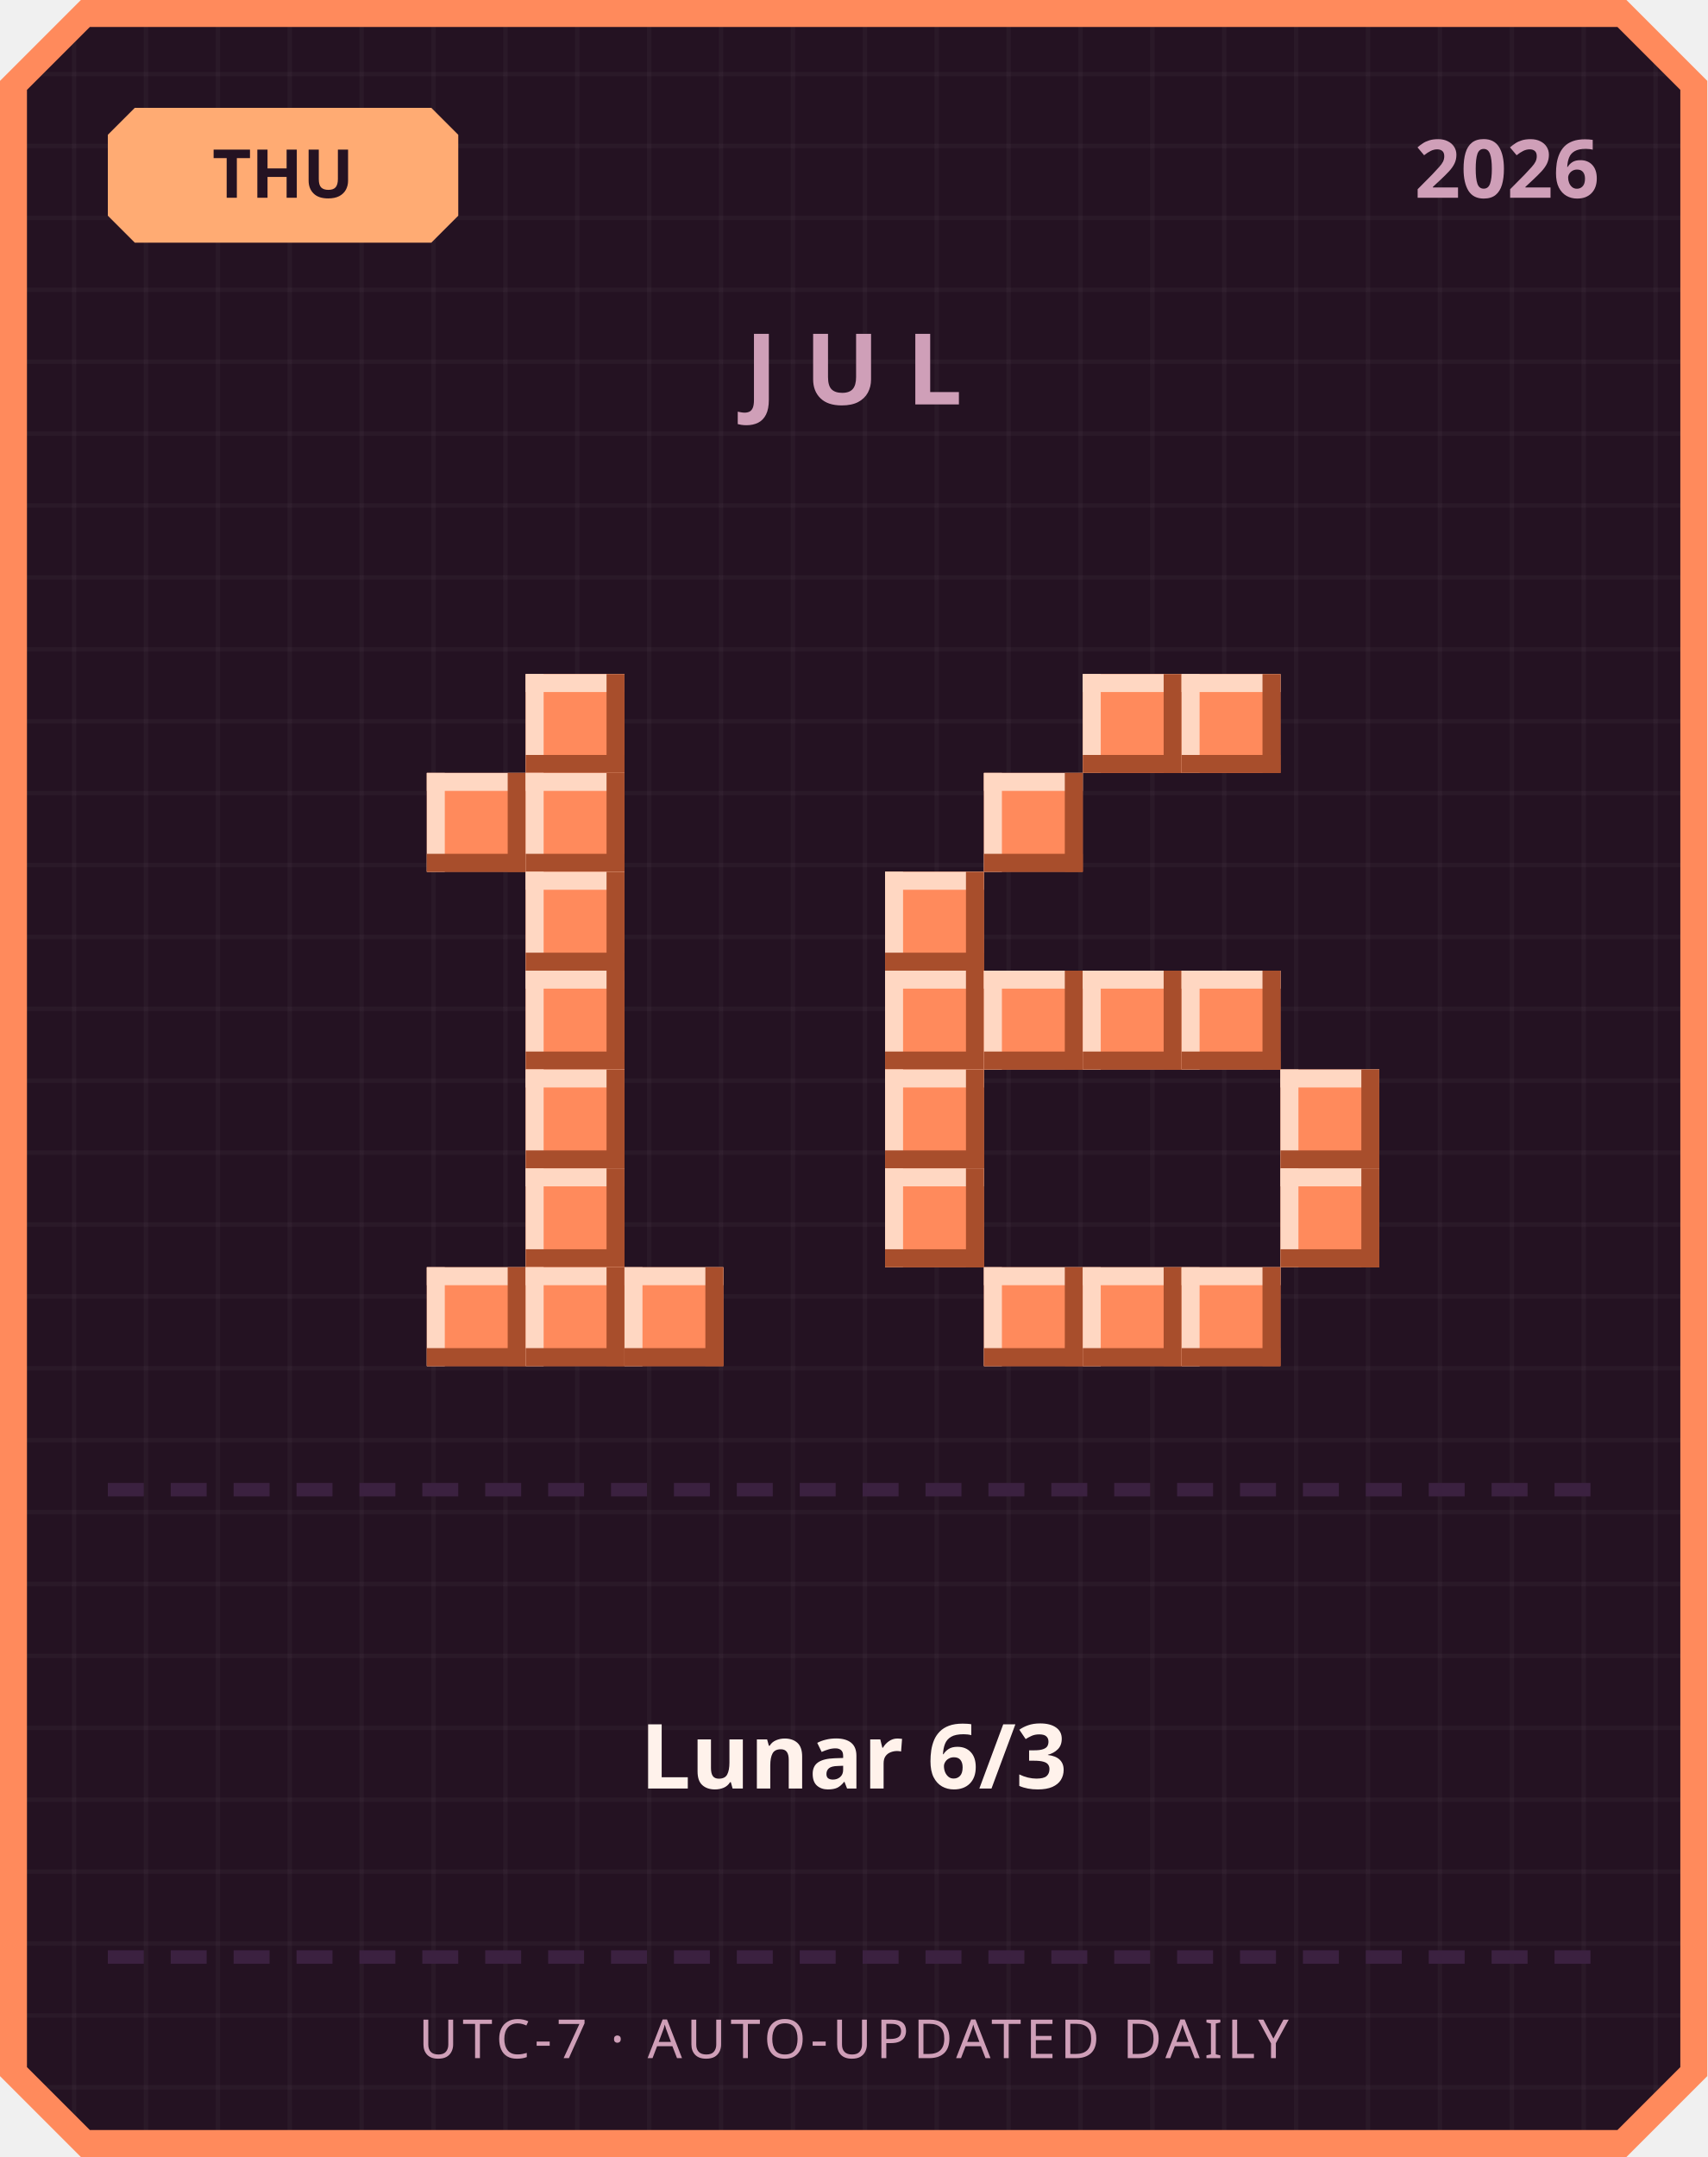
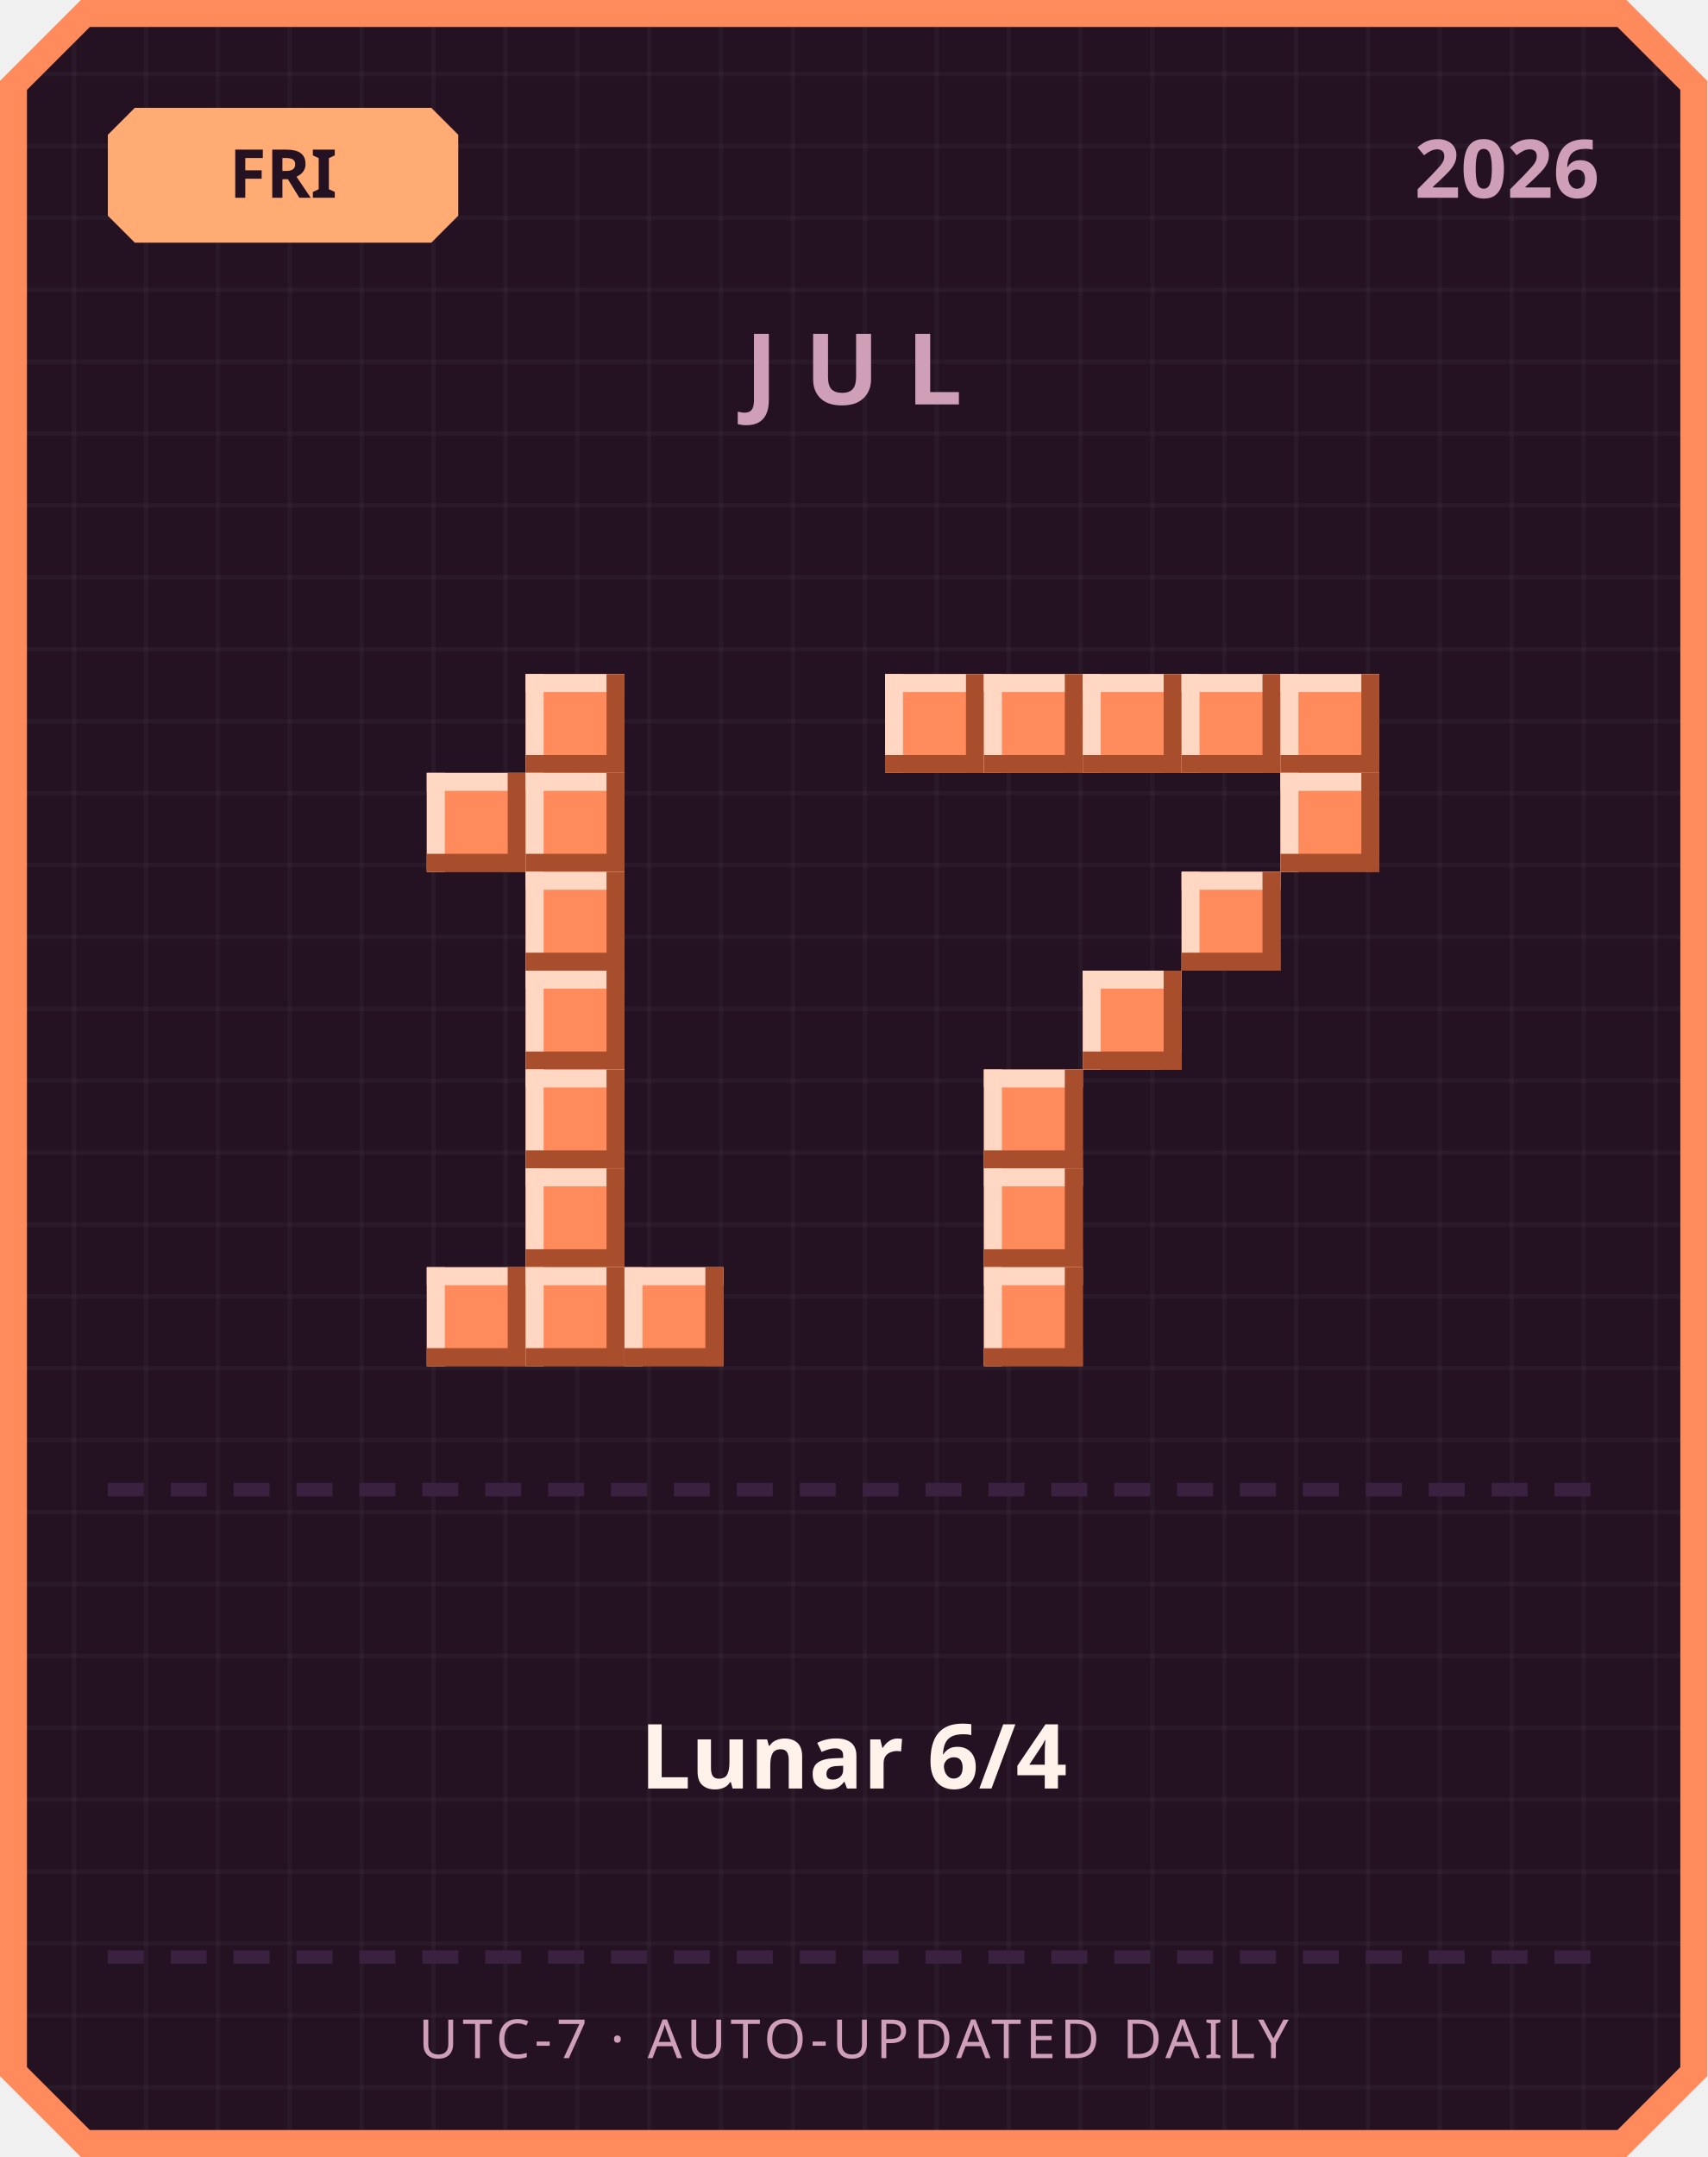
<svg xmlns="http://www.w3.org/2000/svg" width="380" height="480" viewBox="0 0 380 480">
  <defs>
    <pattern id="grid" width="16" height="16" patternUnits="userSpaceOnUse">
      <rect width="16" height="16" fill="#241222" />
      <rect width="1" height="16" fill="#ffffff" opacity="0.03" />
      <rect width="16" height="1" fill="#ffffff" opacity="0.03" />
    </pattern>
  </defs>
  <path d="M 18,0 L 362,0 L 380,18 L 380,462 L 362,480 L 18,480 L 0,462 L 0,18 Z" fill="#ff8a5c" />
  <path d="M 20,6 L 360,6 L 374,20 L 374,460 L 360,474 L 20,474 L 6,460 L 6,20 Z" fill="url(#grid)" />
  <path d="M 30,24 L 96,24 L 102,30 L 102,48 L 96,54 L 30,54 L 24,48 L 24,30 Z" fill="#ffab73" />
-   <text x="63" y="44" text-anchor="middle" font-family="'Segoe UI', sans-serif" font-size="15" font-weight="700" fill="#241222">THU</text>
+   <text x="63" y="44" text-anchor="middle" font-family="'Segoe UI', sans-serif" font-size="15" font-weight="700" fill="#241222">FRI</text>
  <text x="356" y="44" text-anchor="end" font-family="'Segoe UI', sans-serif" font-size="18" font-weight="700" fill="#cf9fb8">2026</text>
  <text x="190" y="90" text-anchor="middle" font-family="'Segoe UI', sans-serif" font-size="22" font-weight="700" letter-spacing="6" fill="#cf9fb8">JUL</text>
  <rect x="117" y="150" width="22" height="22" fill="#ff8a5c" />
  <rect x="117" y="150" width="22" height="4" fill="#ffd7c2" />
  <rect x="117" y="150" width="4" height="22" fill="#ffd7c2" />
  <rect x="117" y="168" width="22" height="4" fill="#a84e2c" />
  <rect x="135" y="150" width="4" height="22" fill="#a84e2c" />
  <rect x="95" y="172" width="22" height="22" fill="#ff8a5c" />
  <rect x="95" y="172" width="22" height="4" fill="#ffd7c2" />
  <rect x="95" y="172" width="4" height="22" fill="#ffd7c2" />
  <rect x="95" y="190" width="22" height="4" fill="#a84e2c" />
  <rect x="113" y="172" width="4" height="22" fill="#a84e2c" />
  <rect x="117" y="172" width="22" height="22" fill="#ff8a5c" />
  <rect x="117" y="172" width="22" height="4" fill="#ffd7c2" />
  <rect x="117" y="172" width="4" height="22" fill="#ffd7c2" />
  <rect x="117" y="190" width="22" height="4" fill="#a84e2c" />
  <rect x="135" y="172" width="4" height="22" fill="#a84e2c" />
  <rect x="117" y="194" width="22" height="22" fill="#ff8a5c" />
  <rect x="117" y="194" width="22" height="4" fill="#ffd7c2" />
  <rect x="117" y="194" width="4" height="22" fill="#ffd7c2" />
  <rect x="117" y="212" width="22" height="4" fill="#a84e2c" />
  <rect x="135" y="194" width="4" height="22" fill="#a84e2c" />
  <rect x="117" y="216" width="22" height="22" fill="#ff8a5c" />
  <rect x="117" y="216" width="22" height="4" fill="#ffd7c2" />
  <rect x="117" y="216" width="4" height="22" fill="#ffd7c2" />
  <rect x="117" y="234" width="22" height="4" fill="#a84e2c" />
  <rect x="135" y="216" width="4" height="22" fill="#a84e2c" />
  <rect x="117" y="238" width="22" height="22" fill="#ff8a5c" />
  <rect x="117" y="238" width="22" height="4" fill="#ffd7c2" />
  <rect x="117" y="238" width="4" height="22" fill="#ffd7c2" />
  <rect x="117" y="256" width="22" height="4" fill="#a84e2c" />
  <rect x="135" y="238" width="4" height="22" fill="#a84e2c" />
  <rect x="117" y="260" width="22" height="22" fill="#ff8a5c" />
  <rect x="117" y="260" width="22" height="4" fill="#ffd7c2" />
  <rect x="117" y="260" width="4" height="22" fill="#ffd7c2" />
  <rect x="117" y="278" width="22" height="4" fill="#a84e2c" />
  <rect x="135" y="260" width="4" height="22" fill="#a84e2c" />
  <rect x="95" y="282" width="22" height="22" fill="#ff8a5c" />
  <rect x="95" y="282" width="22" height="4" fill="#ffd7c2" />
  <rect x="95" y="282" width="4" height="22" fill="#ffd7c2" />
  <rect x="95" y="300" width="22" height="4" fill="#a84e2c" />
  <rect x="113" y="282" width="4" height="22" fill="#a84e2c" />
  <rect x="117" y="282" width="22" height="22" fill="#ff8a5c" />
  <rect x="117" y="282" width="22" height="4" fill="#ffd7c2" />
  <rect x="117" y="282" width="4" height="22" fill="#ffd7c2" />
  <rect x="117" y="300" width="22" height="4" fill="#a84e2c" />
  <rect x="135" y="282" width="4" height="22" fill="#a84e2c" />
  <rect x="139" y="282" width="22" height="22" fill="#ff8a5c" />
  <rect x="139" y="282" width="22" height="4" fill="#ffd7c2" />
  <rect x="139" y="282" width="4" height="22" fill="#ffd7c2" />
  <rect x="139" y="300" width="22" height="4" fill="#a84e2c" />
  <rect x="157" y="282" width="4" height="22" fill="#a84e2c" />
+   <rect x="197" y="150" width="22" height="22" fill="#ff8a5c" />
+   <rect x="197" y="150" width="22" height="4" fill="#ffd7c2" />
+   <rect x="197" y="150" width="4" height="22" fill="#ffd7c2" />
+   <rect x="197" y="168" width="22" height="4" fill="#a84e2c" />
+   <rect x="215" y="150" width="4" height="22" fill="#a84e2c" />
+   <rect x="219" y="150" width="22" height="22" fill="#ff8a5c" />
+   <rect x="219" y="150" width="22" height="4" fill="#ffd7c2" />
+   <rect x="219" y="150" width="4" height="22" fill="#ffd7c2" />
+   <rect x="219" y="168" width="22" height="4" fill="#a84e2c" />
+   <rect x="237" y="150" width="4" height="22" fill="#a84e2c" />
  <rect x="241" y="150" width="22" height="22" fill="#ff8a5c" />
  <rect x="241" y="150" width="22" height="4" fill="#ffd7c2" />
  <rect x="241" y="150" width="4" height="22" fill="#ffd7c2" />
  <rect x="241" y="168" width="22" height="4" fill="#a84e2c" />
  <rect x="259" y="150" width="4" height="22" fill="#a84e2c" />
  <rect x="263" y="150" width="22" height="22" fill="#ff8a5c" />
  <rect x="263" y="150" width="22" height="4" fill="#ffd7c2" />
  <rect x="263" y="150" width="4" height="22" fill="#ffd7c2" />
  <rect x="263" y="168" width="22" height="4" fill="#a84e2c" />
  <rect x="281" y="150" width="4" height="22" fill="#a84e2c" />
-   <rect x="219" y="172" width="22" height="22" fill="#ff8a5c" />
-   <rect x="219" y="172" width="22" height="4" fill="#ffd7c2" />
-   <rect x="219" y="172" width="4" height="22" fill="#ffd7c2" />
-   <rect x="219" y="190" width="22" height="4" fill="#a84e2c" />
-   <rect x="237" y="172" width="4" height="22" fill="#a84e2c" />
-   <rect x="197" y="194" width="22" height="22" fill="#ff8a5c" />
-   <rect x="197" y="194" width="22" height="4" fill="#ffd7c2" />
-   <rect x="197" y="194" width="4" height="22" fill="#ffd7c2" />
-   <rect x="197" y="212" width="22" height="4" fill="#a84e2c" />
-   <rect x="215" y="194" width="4" height="22" fill="#a84e2c" />
-   <rect x="197" y="216" width="22" height="22" fill="#ff8a5c" />
-   <rect x="197" y="216" width="22" height="4" fill="#ffd7c2" />
-   <rect x="197" y="216" width="4" height="22" fill="#ffd7c2" />
-   <rect x="197" y="234" width="22" height="4" fill="#a84e2c" />
-   <rect x="215" y="216" width="4" height="22" fill="#a84e2c" />
-   <rect x="219" y="216" width="22" height="22" fill="#ff8a5c" />
-   <rect x="219" y="216" width="22" height="4" fill="#ffd7c2" />
-   <rect x="219" y="216" width="4" height="22" fill="#ffd7c2" />
-   <rect x="219" y="234" width="22" height="4" fill="#a84e2c" />
-   <rect x="237" y="216" width="4" height="22" fill="#a84e2c" />
+   <rect x="285" y="150" width="22" height="22" fill="#ff8a5c" />
+   <rect x="285" y="150" width="22" height="4" fill="#ffd7c2" />
+   <rect x="285" y="150" width="4" height="22" fill="#ffd7c2" />
+   <rect x="285" y="168" width="22" height="4" fill="#a84e2c" />
+   <rect x="303" y="150" width="4" height="22" fill="#a84e2c" />
+   <rect x="285" y="172" width="22" height="22" fill="#ff8a5c" />
+   <rect x="285" y="172" width="22" height="4" fill="#ffd7c2" />
+   <rect x="285" y="172" width="4" height="22" fill="#ffd7c2" />
+   <rect x="285" y="190" width="22" height="4" fill="#a84e2c" />
+   <rect x="303" y="172" width="4" height="22" fill="#a84e2c" />
+   <rect x="263" y="194" width="22" height="22" fill="#ff8a5c" />
+   <rect x="263" y="194" width="22" height="4" fill="#ffd7c2" />
+   <rect x="263" y="194" width="4" height="22" fill="#ffd7c2" />
+   <rect x="263" y="212" width="22" height="4" fill="#a84e2c" />
+   <rect x="281" y="194" width="4" height="22" fill="#a84e2c" />
  <rect x="241" y="216" width="22" height="22" fill="#ff8a5c" />
  <rect x="241" y="216" width="22" height="4" fill="#ffd7c2" />
  <rect x="241" y="216" width="4" height="22" fill="#ffd7c2" />
  <rect x="241" y="234" width="22" height="4" fill="#a84e2c" />
  <rect x="259" y="216" width="4" height="22" fill="#a84e2c" />
-   <rect x="263" y="216" width="22" height="22" fill="#ff8a5c" />
-   <rect x="263" y="216" width="22" height="4" fill="#ffd7c2" />
-   <rect x="263" y="216" width="4" height="22" fill="#ffd7c2" />
-   <rect x="263" y="234" width="22" height="4" fill="#a84e2c" />
-   <rect x="281" y="216" width="4" height="22" fill="#a84e2c" />
-   <rect x="197" y="238" width="22" height="22" fill="#ff8a5c" />
-   <rect x="197" y="238" width="22" height="4" fill="#ffd7c2" />
-   <rect x="197" y="238" width="4" height="22" fill="#ffd7c2" />
-   <rect x="197" y="256" width="22" height="4" fill="#a84e2c" />
-   <rect x="215" y="238" width="4" height="22" fill="#a84e2c" />
-   <rect x="285" y="238" width="22" height="22" fill="#ff8a5c" />
-   <rect x="285" y="238" width="22" height="4" fill="#ffd7c2" />
-   <rect x="285" y="238" width="4" height="22" fill="#ffd7c2" />
-   <rect x="285" y="256" width="22" height="4" fill="#a84e2c" />
-   <rect x="303" y="238" width="4" height="22" fill="#a84e2c" />
-   <rect x="197" y="260" width="22" height="22" fill="#ff8a5c" />
-   <rect x="197" y="260" width="22" height="4" fill="#ffd7c2" />
-   <rect x="197" y="260" width="4" height="22" fill="#ffd7c2" />
-   <rect x="197" y="278" width="22" height="4" fill="#a84e2c" />
-   <rect x="215" y="260" width="4" height="22" fill="#a84e2c" />
-   <rect x="285" y="260" width="22" height="22" fill="#ff8a5c" />
-   <rect x="285" y="260" width="22" height="4" fill="#ffd7c2" />
-   <rect x="285" y="260" width="4" height="22" fill="#ffd7c2" />
-   <rect x="285" y="278" width="22" height="4" fill="#a84e2c" />
-   <rect x="303" y="260" width="4" height="22" fill="#a84e2c" />
+   <rect x="219" y="238" width="22" height="22" fill="#ff8a5c" />
+   <rect x="219" y="238" width="22" height="4" fill="#ffd7c2" />
+   <rect x="219" y="238" width="4" height="22" fill="#ffd7c2" />
+   <rect x="219" y="256" width="22" height="4" fill="#a84e2c" />
+   <rect x="237" y="238" width="4" height="22" fill="#a84e2c" />
+   <rect x="219" y="260" width="22" height="22" fill="#ff8a5c" />
+   <rect x="219" y="260" width="22" height="4" fill="#ffd7c2" />
+   <rect x="219" y="260" width="4" height="22" fill="#ffd7c2" />
+   <rect x="219" y="278" width="22" height="4" fill="#a84e2c" />
+   <rect x="237" y="260" width="4" height="22" fill="#a84e2c" />
  <rect x="219" y="282" width="22" height="22" fill="#ff8a5c" />
  <rect x="219" y="282" width="22" height="4" fill="#ffd7c2" />
  <rect x="219" y="282" width="4" height="22" fill="#ffd7c2" />
  <rect x="219" y="300" width="22" height="4" fill="#a84e2c" />
  <rect x="237" y="282" width="4" height="22" fill="#a84e2c" />
-   <rect x="241" y="282" width="22" height="22" fill="#ff8a5c" />
-   <rect x="241" y="282" width="22" height="4" fill="#ffd7c2" />
-   <rect x="241" y="282" width="4" height="22" fill="#ffd7c2" />
-   <rect x="241" y="300" width="22" height="4" fill="#a84e2c" />
-   <rect x="259" y="282" width="4" height="22" fill="#a84e2c" />
-   <rect x="263" y="282" width="22" height="22" fill="#ff8a5c" />
-   <rect x="263" y="282" width="22" height="4" fill="#ffd7c2" />
-   <rect x="263" y="282" width="4" height="22" fill="#ffd7c2" />
-   <rect x="263" y="300" width="22" height="4" fill="#a84e2c" />
-   <rect x="281" y="282" width="4" height="22" fill="#a84e2c" />
  <rect x="24" y="330" width="8" height="3" fill="#3b2140" />
  <rect x="38" y="330" width="8" height="3" fill="#3b2140" />
  <rect x="52" y="330" width="8" height="3" fill="#3b2140" />
  <rect x="66" y="330" width="8" height="3" fill="#3b2140" />
  <rect x="80" y="330" width="8" height="3" fill="#3b2140" />
  <rect x="94" y="330" width="8" height="3" fill="#3b2140" />
  <rect x="108" y="330" width="8" height="3" fill="#3b2140" />
  <rect x="122" y="330" width="8" height="3" fill="#3b2140" />
  <rect x="136" y="330" width="8" height="3" fill="#3b2140" />
  <rect x="150" y="330" width="8" height="3" fill="#3b2140" />
  <rect x="164" y="330" width="8" height="3" fill="#3b2140" />
  <rect x="178" y="330" width="8" height="3" fill="#3b2140" />
  <rect x="192" y="330" width="8" height="3" fill="#3b2140" />
  <rect x="206" y="330" width="8" height="3" fill="#3b2140" />
  <rect x="220" y="330" width="8" height="3" fill="#3b2140" />
  <rect x="234" y="330" width="8" height="3" fill="#3b2140" />
  <rect x="248" y="330" width="8" height="3" fill="#3b2140" />
  <rect x="262" y="330" width="8" height="3" fill="#3b2140" />
  <rect x="276" y="330" width="8" height="3" fill="#3b2140" />
  <rect x="290" y="330" width="8" height="3" fill="#3b2140" />
  <rect x="304" y="330" width="8" height="3" fill="#3b2140" />
  <rect x="318" y="330" width="8" height="3" fill="#3b2140" />
  <rect x="332" y="330" width="8" height="3" fill="#3b2140" />
  <rect x="346" y="330" width="8" height="3" fill="#3b2140" />
-   <text x="190" y="398" text-anchor="middle" font-family="'Segoe UI', 'Microsoft JhengHei', sans-serif" font-size="20" font-weight="700" fill="#fff2eb">Lunar 6/3</text>
+   <text x="190" y="398" text-anchor="middle" font-family="'Segoe UI', 'Microsoft JhengHei', sans-serif" font-size="20" font-weight="700" fill="#fff2eb">Lunar 6/4</text>
  <rect x="24" y="434" width="8" height="3" fill="#3b2140" />
  <rect x="38" y="434" width="8" height="3" fill="#3b2140" />
  <rect x="52" y="434" width="8" height="3" fill="#3b2140" />
  <rect x="66" y="434" width="8" height="3" fill="#3b2140" />
  <rect x="80" y="434" width="8" height="3" fill="#3b2140" />
  <rect x="94" y="434" width="8" height="3" fill="#3b2140" />
  <rect x="108" y="434" width="8" height="3" fill="#3b2140" />
  <rect x="122" y="434" width="8" height="3" fill="#3b2140" />
  <rect x="136" y="434" width="8" height="3" fill="#3b2140" />
  <rect x="150" y="434" width="8" height="3" fill="#3b2140" />
  <rect x="164" y="434" width="8" height="3" fill="#3b2140" />
  <rect x="178" y="434" width="8" height="3" fill="#3b2140" />
  <rect x="192" y="434" width="8" height="3" fill="#3b2140" />
  <rect x="206" y="434" width="8" height="3" fill="#3b2140" />
  <rect x="220" y="434" width="8" height="3" fill="#3b2140" />
  <rect x="234" y="434" width="8" height="3" fill="#3b2140" />
  <rect x="248" y="434" width="8" height="3" fill="#3b2140" />
  <rect x="262" y="434" width="8" height="3" fill="#3b2140" />
  <rect x="276" y="434" width="8" height="3" fill="#3b2140" />
  <rect x="290" y="434" width="8" height="3" fill="#3b2140" />
  <rect x="304" y="434" width="8" height="3" fill="#3b2140" />
  <rect x="318" y="434" width="8" height="3" fill="#3b2140" />
  <rect x="332" y="434" width="8" height="3" fill="#3b2140" />
  <rect x="346" y="434" width="8" height="3" fill="#3b2140" />
  <text x="190" y="458" text-anchor="middle" font-family="'Segoe UI', sans-serif" font-size="12" letter-spacing="1" fill="#cf9fb8">UTC-7 · AUTO-UPDATED DAILY</text>
</svg>
